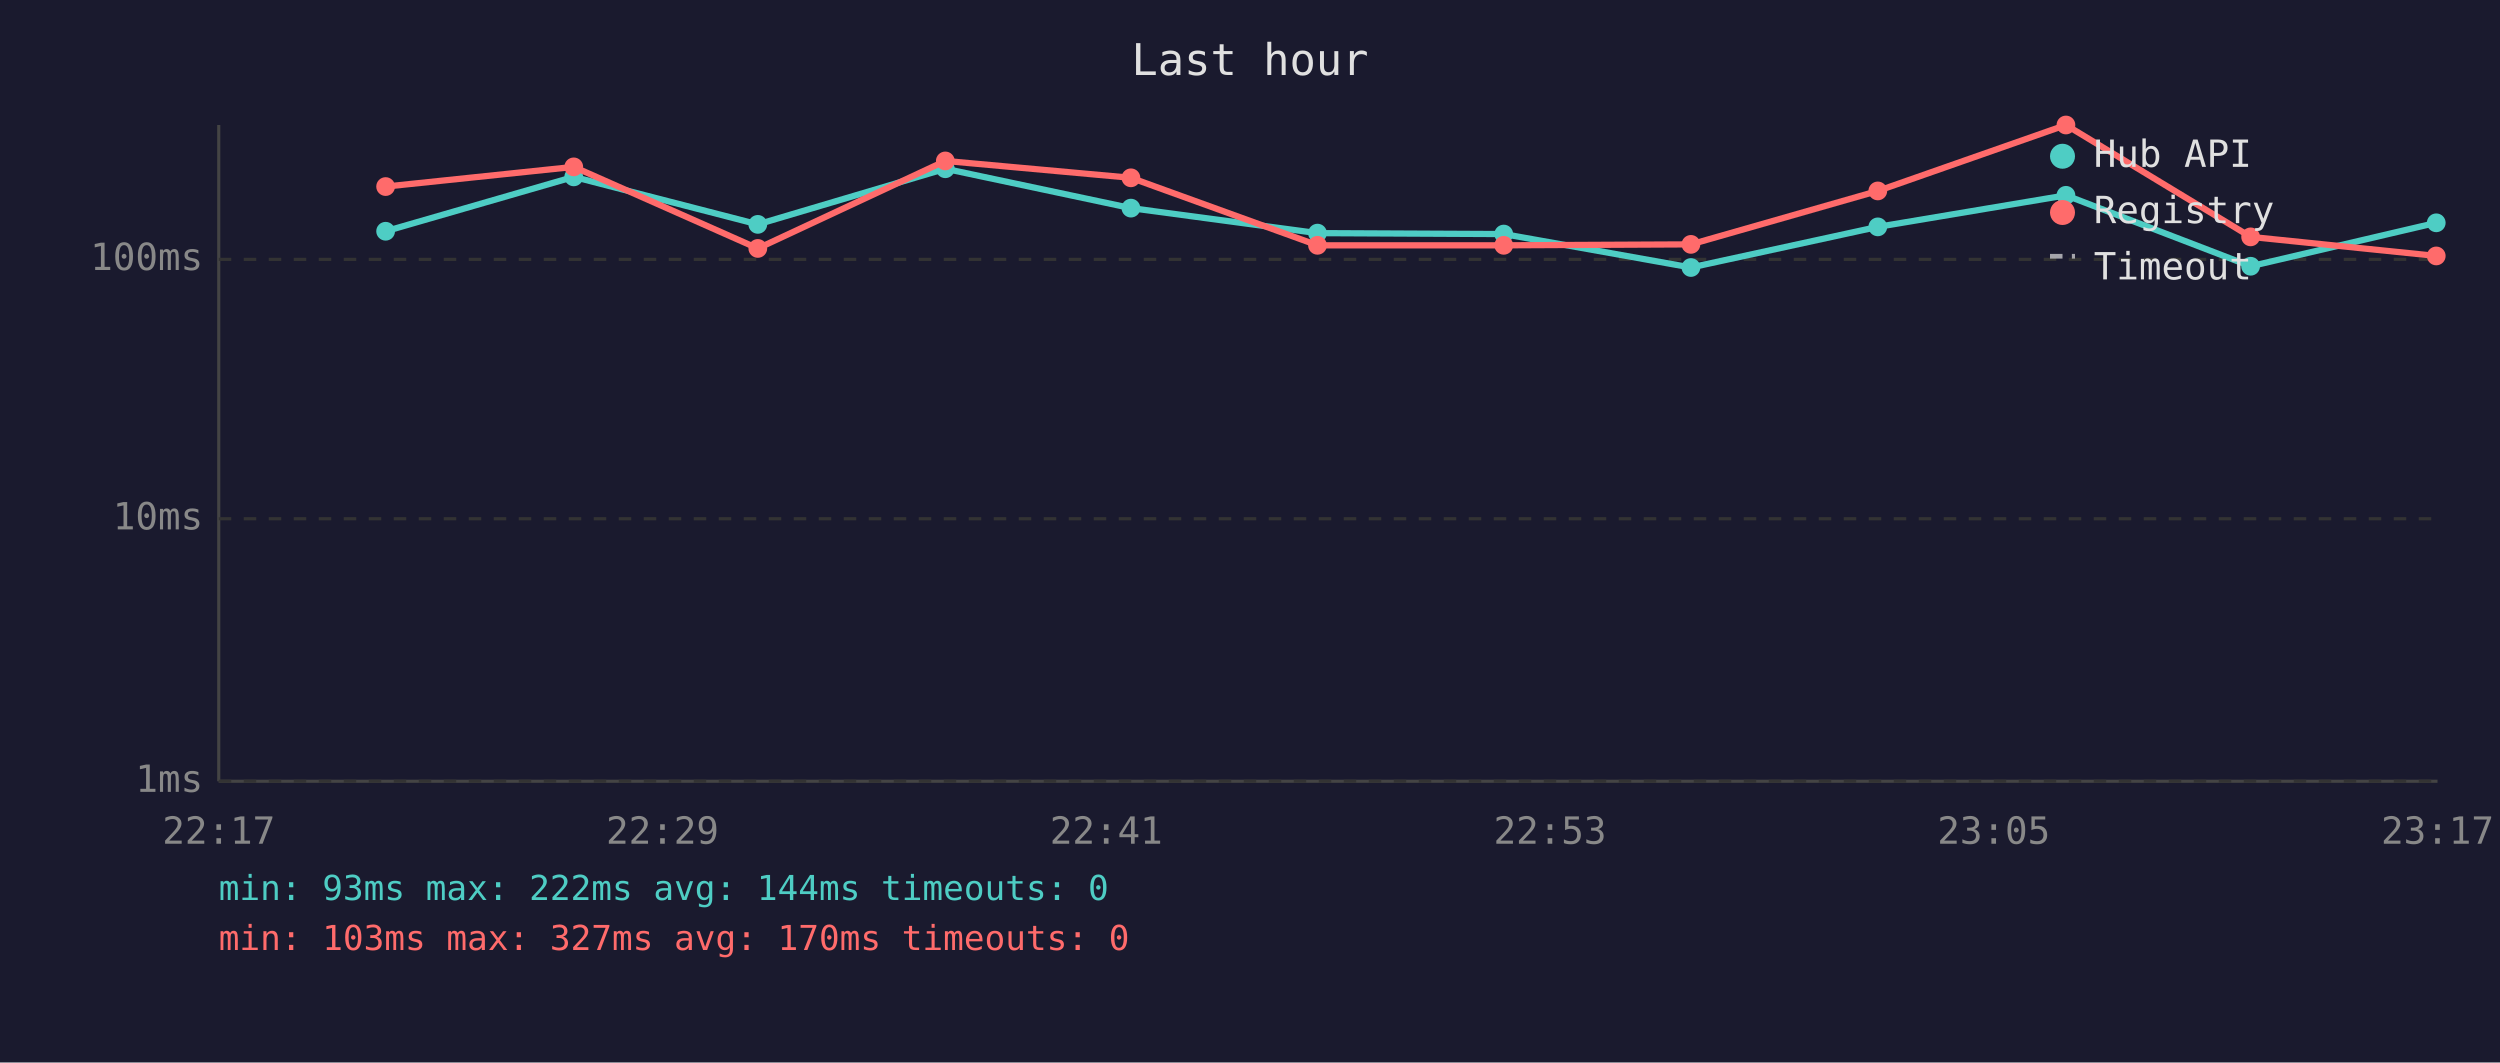
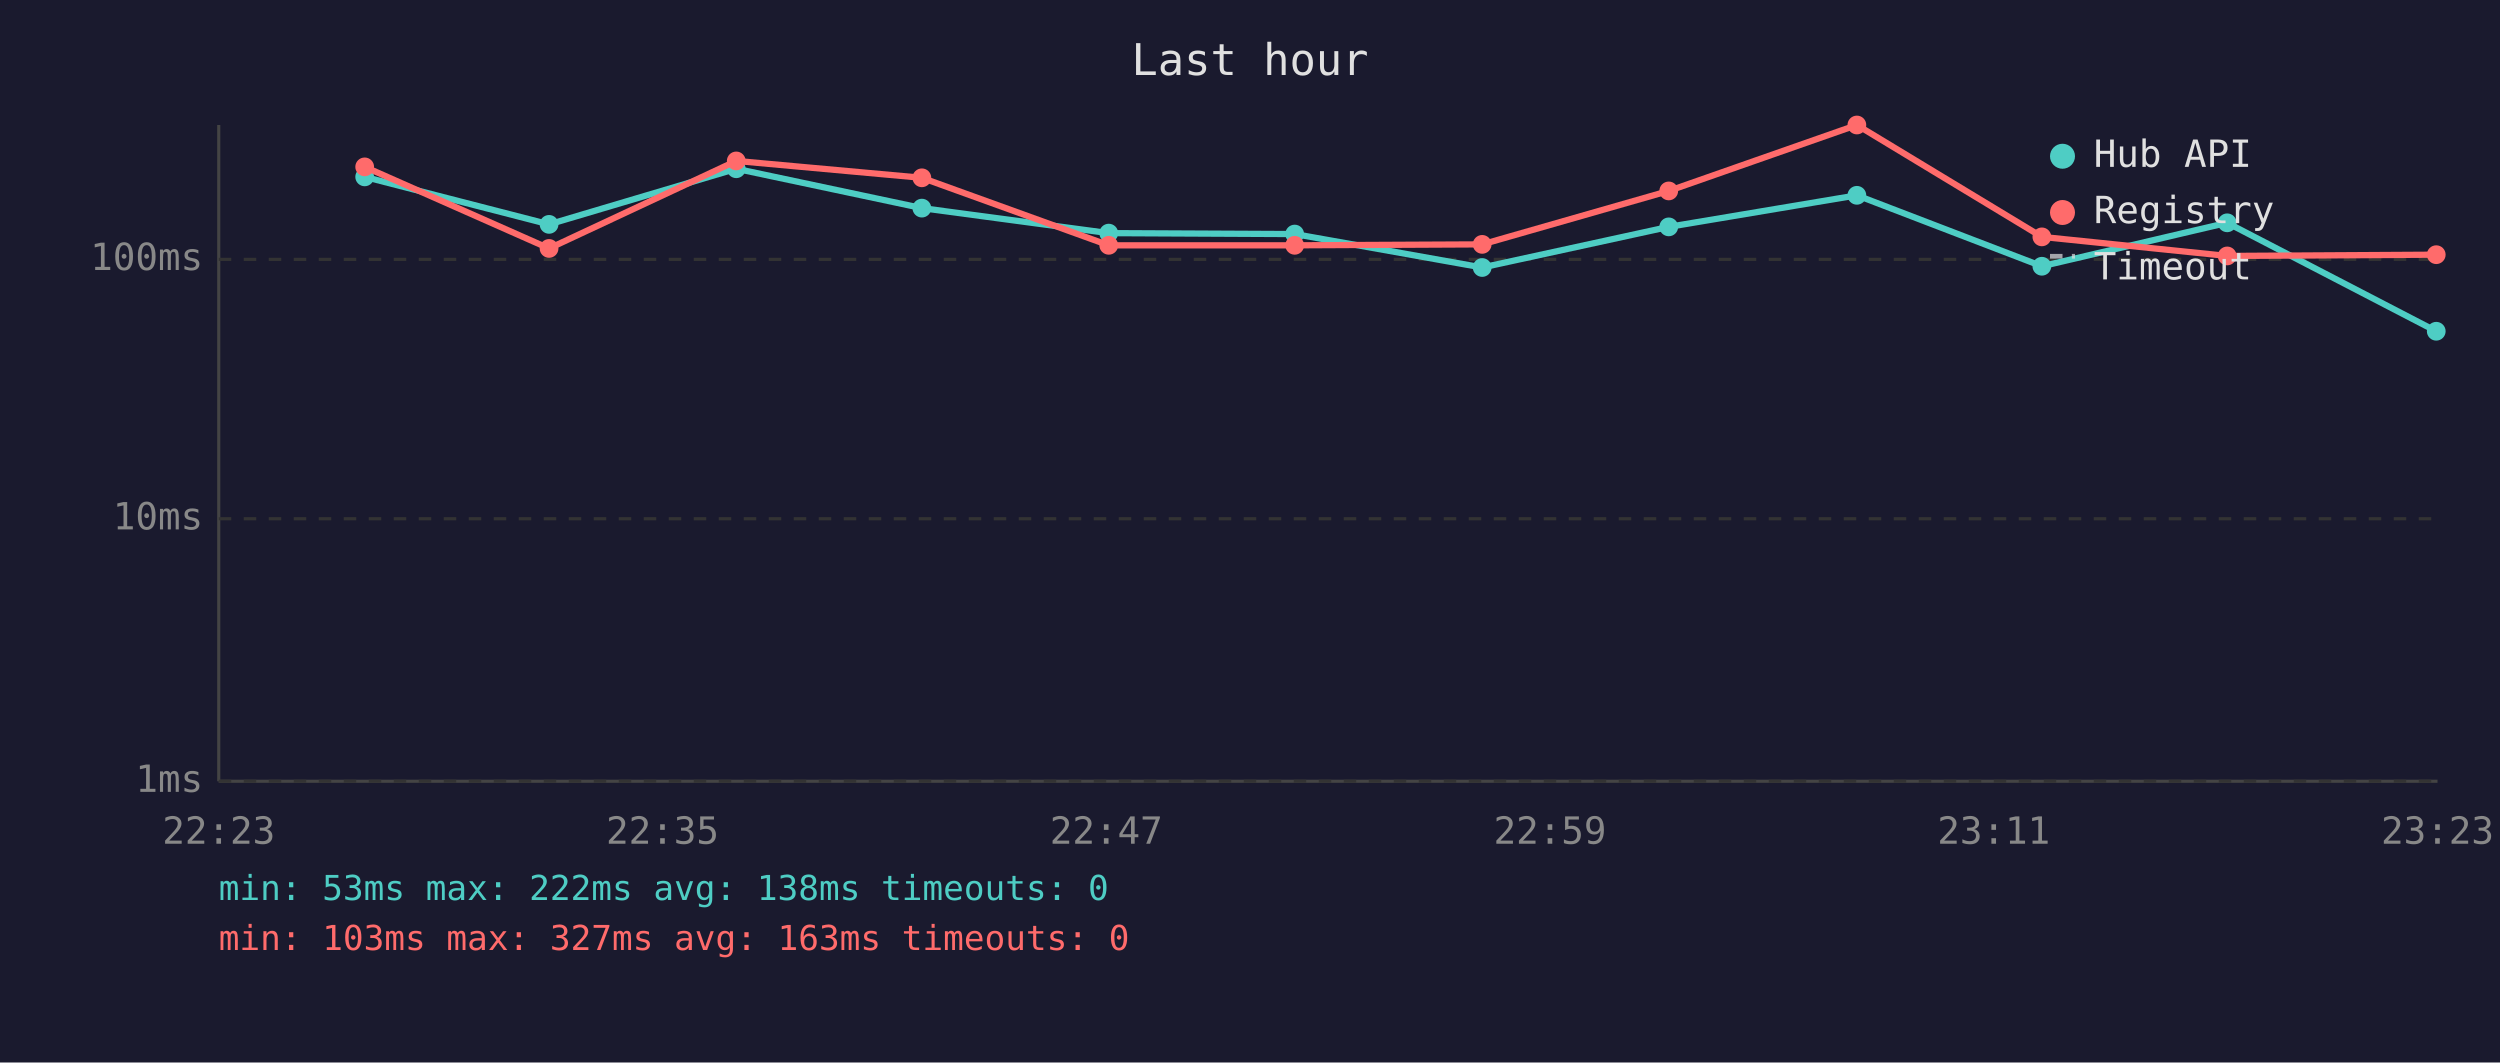
<svg xmlns="http://www.w3.org/2000/svg" viewBox="0 0 800 340" font-family="monospace" font-size="12">
  <rect width="800" height="340" fill="#1a1a2e" />
  <text x="400" y="24" fill="#e0e0e0" font-size="14" text-anchor="middle">Last hour</text>
  <line x1="70" y1="40" x2="70" y2="250" stroke="#444" stroke-width="1" />
  <line x1="70" y1="250" x2="780" y2="250" stroke="#444" stroke-width="1" />
  <line x1="70" y1="250" x2="780" y2="250" stroke="#333" stroke-width="1" stroke-dasharray="4" />
  <text x="65" y="250" fill="#888" text-anchor="end" dominant-baseline="middle">1ms</text>
  <line x1="70" y1="166" x2="780" y2="166" stroke="#333" stroke-width="1" stroke-dasharray="4" />
  <text x="65" y="166" fill="#888" text-anchor="end" dominant-baseline="middle">10ms</text>
  <line x1="70" y1="83" x2="780" y2="83" stroke="#333" stroke-width="1" stroke-dasharray="4" />
  <text x="65" y="83" fill="#888" text-anchor="end" dominant-baseline="middle">100ms</text>
-   <text x="70" y="270" fill="#888" text-anchor="middle">22:17</text>
-   <text x="212" y="270" fill="#888" text-anchor="middle">22:29</text>
-   <text x="354" y="270" fill="#888" text-anchor="middle">22:41</text>
-   <text x="496" y="270" fill="#888" text-anchor="middle">22:53</text>
-   <text x="638" y="270" fill="#888" text-anchor="middle">23:05</text>
-   <text x="780" y="270" fill="#888" text-anchor="middle">23:17</text>
-   <polyline points="123.4,74.0 183.6,56.6 242.5,71.8 302.5,54.0 361.9,66.6 421.6,74.6 481.2,74.9 541.1,85.6 600.9,72.6 661.1,62.5 720.2,85.2 779.6,71.3" fill="none" stroke="#4ecdc4" stroke-width="2" opacity="1" />
-   <circle cx="123.4" cy="74.0" r="3" fill="#4ecdc4" />
-   <circle cx="183.6" cy="56.6" r="3" fill="#4ecdc4" />
-   <circle cx="242.5" cy="71.8" r="3" fill="#4ecdc4" />
-   <circle cx="302.5" cy="54.0" r="3" fill="#4ecdc4" />
-   <circle cx="361.9" cy="66.6" r="3" fill="#4ecdc4" />
-   <circle cx="421.6" cy="74.6" r="3" fill="#4ecdc4" />
-   <circle cx="481.2" cy="74.9" r="3" fill="#4ecdc4" />
-   <circle cx="541.1" cy="85.6" r="3" fill="#4ecdc4" />
-   <circle cx="600.9" cy="72.6" r="3" fill="#4ecdc4" />
-   <circle cx="661.1" cy="62.5" r="3" fill="#4ecdc4" />
-   <circle cx="720.2" cy="85.2" r="3" fill="#4ecdc4" />
-   <circle cx="779.6" cy="71.3" r="3" fill="#4ecdc4" />
-   <polyline points="123.4,59.7 183.6,53.4 242.5,79.5 302.5,51.5 361.9,56.9 421.6,78.5 481.2,78.5 541.1,78.2 600.9,61.1 661.1,40.0 720.2,75.8 779.6,81.9" fill="none" stroke="#ff6b6b" stroke-width="2" opacity="1" />
-   <circle cx="123.4" cy="59.7" r="3" fill="#ff6b6b" />
-   <circle cx="183.6" cy="53.4" r="3" fill="#ff6b6b" />
-   <circle cx="242.5" cy="79.5" r="3" fill="#ff6b6b" />
-   <circle cx="302.5" cy="51.5" r="3" fill="#ff6b6b" />
-   <circle cx="361.9" cy="56.9" r="3" fill="#ff6b6b" />
-   <circle cx="421.6" cy="78.5" r="3" fill="#ff6b6b" />
-   <circle cx="481.2" cy="78.5" r="3" fill="#ff6b6b" />
-   <circle cx="541.1" cy="78.2" r="3" fill="#ff6b6b" />
-   <circle cx="600.9" cy="61.1" r="3" fill="#ff6b6b" />
-   <circle cx="661.1" cy="40.0" r="3" fill="#ff6b6b" />
-   <circle cx="720.2" cy="75.8" r="3" fill="#ff6b6b" />
-   <circle cx="779.6" cy="81.9" r="3" fill="#ff6b6b" />
+   <text x="70" y="270" fill="#888" text-anchor="middle">22:23</text>
+   <text x="212" y="270" fill="#888" text-anchor="middle">22:35</text>
+   <text x="354" y="270" fill="#888" text-anchor="middle">22:47</text>
+   <text x="496" y="270" fill="#888" text-anchor="middle">22:59</text>
+   <text x="638" y="270" fill="#888" text-anchor="middle">23:11</text>
+   <text x="780" y="270" fill="#888" text-anchor="middle">23:23</text>
+   <polyline points="116.7,56.6 175.7,71.8 235.6,54.0 295.0,66.6 354.8,74.6 414.3,74.9 474.3,85.6 534.0,72.6 594.2,62.5 653.4,85.2 712.7,71.3 779.6,106.0" fill="none" stroke="#4ecdc4" stroke-width="2" opacity="1" />
+   <circle cx="116.7" cy="56.6" r="3" fill="#4ecdc4" />
+   <circle cx="175.7" cy="71.8" r="3" fill="#4ecdc4" />
+   <circle cx="235.6" cy="54.0" r="3" fill="#4ecdc4" />
+   <circle cx="295.0" cy="66.6" r="3" fill="#4ecdc4" />
+   <circle cx="354.8" cy="74.6" r="3" fill="#4ecdc4" />
+   <circle cx="414.3" cy="74.9" r="3" fill="#4ecdc4" />
+   <circle cx="474.3" cy="85.6" r="3" fill="#4ecdc4" />
+   <circle cx="534.0" cy="72.6" r="3" fill="#4ecdc4" />
+   <circle cx="594.2" cy="62.5" r="3" fill="#4ecdc4" />
+   <circle cx="653.4" cy="85.2" r="3" fill="#4ecdc4" />
+   <circle cx="712.7" cy="71.3" r="3" fill="#4ecdc4" />
+   <circle cx="779.6" cy="106.0" r="3" fill="#4ecdc4" />
+   <polyline points="116.7,53.4 175.7,79.5 235.6,51.5 295.0,56.9 354.8,78.5 414.3,78.5 474.3,78.2 534.0,61.1 594.2,40.0 653.4,75.8 712.7,81.9 779.6,81.5" fill="none" stroke="#ff6b6b" stroke-width="2" opacity="1" />
+   <circle cx="116.7" cy="53.4" r="3" fill="#ff6b6b" />
+   <circle cx="175.7" cy="79.5" r="3" fill="#ff6b6b" />
+   <circle cx="235.6" cy="51.5" r="3" fill="#ff6b6b" />
+   <circle cx="295.0" cy="56.9" r="3" fill="#ff6b6b" />
+   <circle cx="354.8" cy="78.5" r="3" fill="#ff6b6b" />
+   <circle cx="414.3" cy="78.5" r="3" fill="#ff6b6b" />
+   <circle cx="474.3" cy="78.2" r="3" fill="#ff6b6b" />
+   <circle cx="534.0" cy="61.1" r="3" fill="#ff6b6b" />
+   <circle cx="594.2" cy="40.0" r="3" fill="#ff6b6b" />
+   <circle cx="653.4" cy="75.8" r="3" fill="#ff6b6b" />
+   <circle cx="712.7" cy="81.9" r="3" fill="#ff6b6b" />
+   <circle cx="779.6" cy="81.5" r="3" fill="#ff6b6b" />
  <circle cx="660" cy="50" r="4" fill="#4ecdc4" />
  <text x="670" y="50" fill="#e0e0e0" dominant-baseline="middle">Hub API</text>
  <circle cx="660" cy="68" r="4" fill="#ff6b6b" />
  <text x="670" y="68" fill="#e0e0e0" dominant-baseline="middle">Registry</text>
  <line x1="656" y1="82" x2="664" y2="82" stroke="#e0e0e0" stroke-width="1.5" stroke-dasharray="4,3" opacity="0.7" />
  <text x="670" y="86" fill="#e0e0e0" dominant-baseline="middle">Timeout</text>
-   <text x="70" y="288" fill="#4ecdc4" font-size="11">min: 93ms  max: 222ms  avg: 144ms  timeouts: 0</text>
-   <text x="70" y="304" fill="#ff6b6b" font-size="11">min: 103ms  max: 327ms  avg: 170ms  timeouts: 0</text>
+   <text x="70" y="288" fill="#4ecdc4" font-size="11">min: 53ms  max: 222ms  avg: 138ms  timeouts: 0</text>
+   <text x="70" y="304" fill="#ff6b6b" font-size="11">min: 103ms  max: 327ms  avg: 163ms  timeouts: 0</text>
</svg>
